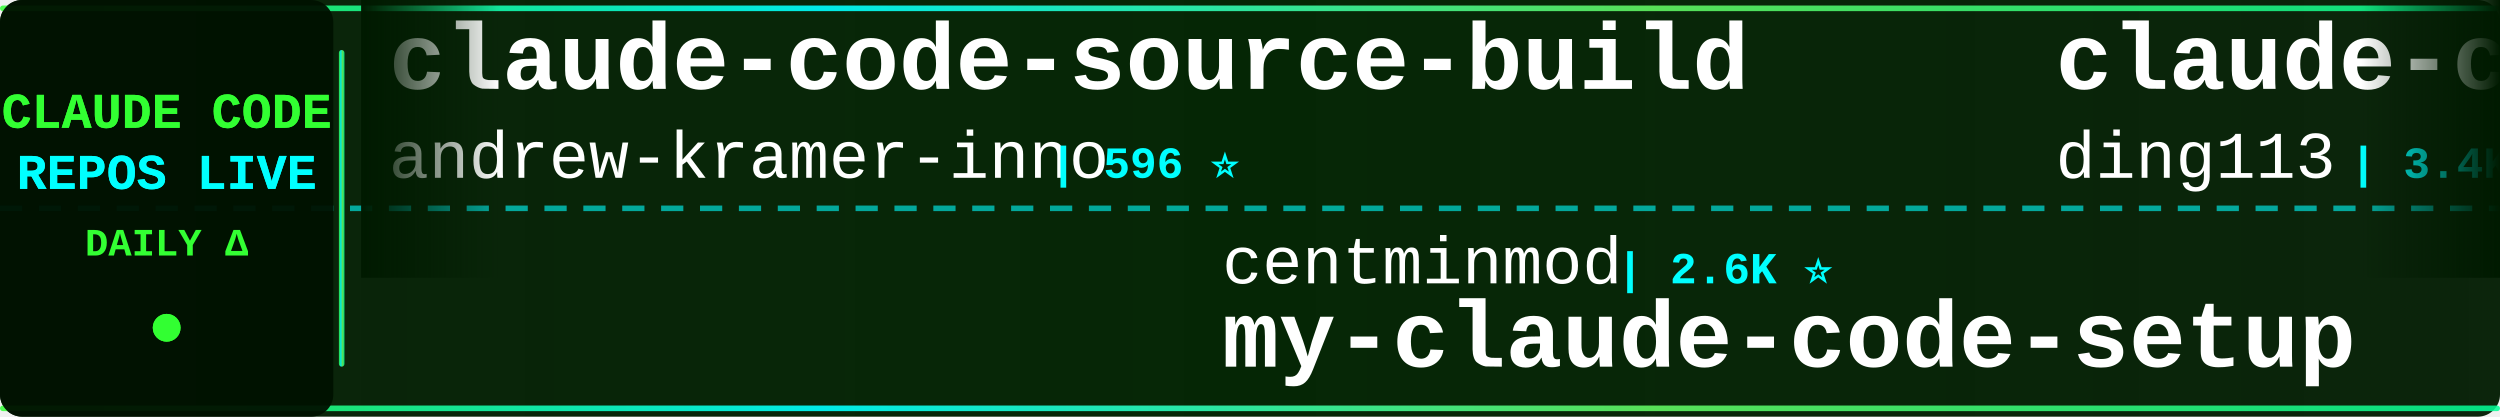
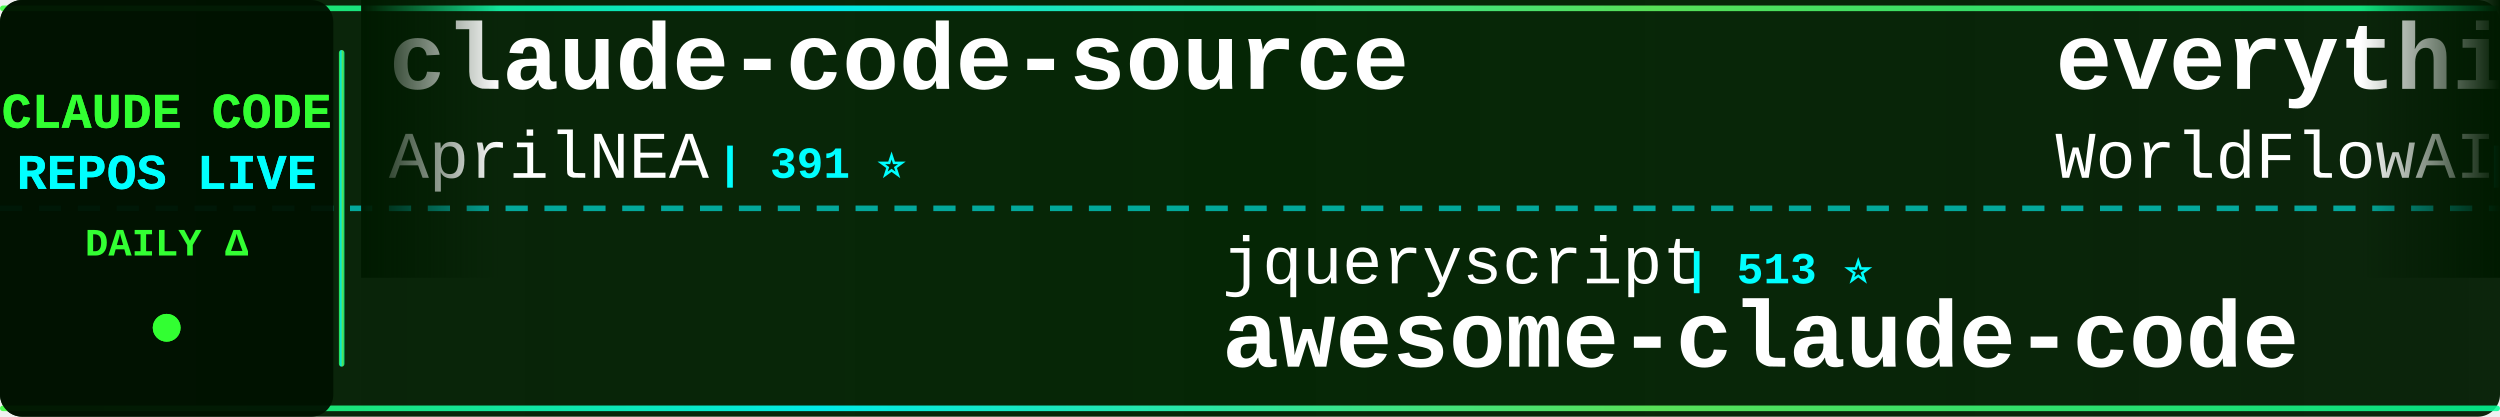
<svg xmlns="http://www.w3.org/2000/svg" width="900" height="150">
  <defs>
    <linearGradient id="tickerBg" x1="0%" y1="0%" x2="100%" y2="0%">
      <stop offset="0%" style="stop-color:#001a00;stop-opacity:0.95" />
      <stop offset="50%" style="stop-color:#002200;stop-opacity:0.98" />
      <stop offset="100%" style="stop-color:#001a00;stop-opacity:0.95" />
    </linearGradient>
    <linearGradient id="borderGrad" x1="0%" y1="0%" x2="100%" y2="0%">
      <stop offset="0%" style="stop-color:#33ff33;stop-opacity:0.85">
        <animate attributeName="stop-opacity" values="0.85;1;0.85" dur="2s" repeatCount="indefinite" />
      </stop>
      <stop offset="33%" style="stop-color:#00ffff;stop-opacity:0.9">
        <animate attributeName="stop-opacity" values="0.9;1;0.9" dur="2.2s" repeatCount="indefinite" />
      </stop>
      <stop offset="66%" style="stop-color:#66ff66;stop-opacity:0.85">
        <animate attributeName="stop-opacity" values="0.85;1;0.85" dur="1.8s" repeatCount="indefinite" />
      </stop>
      <stop offset="100%" style="stop-color:#00ff99;stop-opacity:0.85">
        <animate attributeName="stop-opacity" values="0.85;1;0.85" dur="2s" repeatCount="indefinite" />
      </stop>
    </linearGradient>
    <filter id="textGlow">
      <feGaussianBlur stdDeviation="0.1" result="coloredBlur" />
      <feMerge>
        <feMergeNode in="coloredBlur" />
        <feMergeNode in="SourceGraphic" />
      </feMerge>
    </filter>
    <filter id="metricGlow">
      <feGaussianBlur stdDeviation="0.2" result="coloredBlur" />
      <feMerge>
        <feMergeNode in="coloredBlur" />
        <feMergeNode in="SourceGraphic" />
      </feMerge>
    </filter>
    <linearGradient id="leftFade" x1="0%" y1="0%" x2="100%" y2="0%">
      <stop offset="0%" style="stop-color:#001a00;stop-opacity:1" />
      <stop offset="100%" style="stop-color:#001a00;stop-opacity:0" />
    </linearGradient>
    <linearGradient id="rightFade" x1="0%" y1="0%" x2="100%" y2="0%">
      <stop offset="0%" style="stop-color:#001a00;stop-opacity:0" />
      <stop offset="100%" style="stop-color:#001a00;stop-opacity:1" />
    </linearGradient>
  </defs>
  <rect width="900" height="150" fill="url(#tickerBg)" rx="8" />
  <rect x="0" y="2" width="900" height="2" fill="url(#borderGrad)" rx="1" />
  <rect x="0" y="146" width="900" height="2" fill="url(#borderGrad)" rx="1" />
  <line x1="0" y1="75" x2="900" y2="75" stroke="#00ffff" stroke-width="2" stroke-dasharray="8 6" opacity="0.6" />
  <rect x="0" y="0" width="120" height="150" fill="#001100" opacity="0.95" rx="8" />
  <text x="60" y="46" font-family="'Courier New', monospace" font-size="18" font-weight="bold" fill="#33ff33" text-anchor="middle" filter="url(#textGlow)">
    CLAUDE CODE
  </text>
  <text x="60" y="68" font-family="'Courier New', monospace" font-size="18" font-weight="bold" fill="#00ffff" text-anchor="middle" filter="url(#textGlow)">
    REPOS LIVE
  </text>
  <text x="60" y="92" font-family="'Courier New', monospace" font-size="14" font-weight="bold" fill="#33ff33" text-anchor="middle">
    DAILY Δ
  </text>
  <circle cx="60" cy="118" r="5" fill="#33ff33" filter="url(#metricGlow)">
    <animate attributeName="r" values="4;6;4" dur="1.5s" repeatCount="indefinite" />
    <animate attributeName="opacity" values="0.6;1;0.6" dur="1.5s" repeatCount="indefinite" />
  </circle>
  <rect x="122" y="18" width="2" height="114" fill="url(#borderGrad)" rx="1" />
  <clipPath id="tickerClip">
    <rect x="130" y="0" width="770" height="150" />
  </clipPath>
  <g clip-path="url(#tickerClip)">
    <g id="tickerItems">
      <animateTransform attributeName="transform" attributeType="XML" type="translate" from="0 0" to="-3000 0" dur="54s" repeatCount="indefinite" />
      <g transform="translate(0, 0)">
-         <text x="140" y="32" font-family="'Courier New', monospace" font-size="34" font-weight="bold" fill="#ffffff">claude-code-source-build</text>
-         <text x="140" y="64" font-family="'Courier New', monospace" font-size="24" font-weight="normal" fill="#ffffff" opacity="1.0">andrew-kramer-inno</text>
-         <text x="378" y="64" font-family="'Courier New', monospace" font-size="16" font-weight="bold" fill="#00ffff"> | 596 ⭐</text>
+         <text x="140" y="32" font-family="'Courier New', monospace" font-size="34" font-weight="bold" fill="#ffffff">claude-code-source</text>
+         <text x="140" y="64" font-family="'Courier New', monospace" font-size="24" font-weight="normal" fill="#ffffff" opacity="1.0">AprilNEA</text>
+         <text x="258" y="64" font-family="'Courier New', monospace" font-size="16" font-weight="bold" fill="#00ffff"> | 391 ⭐</text>
      </g>
      <g transform="translate(300, 0)">
-         <text x="140" y="102" font-family="'Courier New', monospace" font-size="24" font-weight="normal" fill="#ffffff" opacity="1.0">centminmod</text>
-         <text x="282" y="102" font-family="'Courier New', monospace" font-size="16" font-weight="bold" fill="#00ffff"> | 2.6K ⭐</text>
-         <text x="140" y="132" font-family="'Courier New', monospace" font-size="34" font-weight="bold" fill="#ffffff">my-claude-code-setup</text>
+         <text x="140" y="102" font-family="'Courier New', monospace" font-size="24" font-weight="normal" fill="#ffffff" opacity="1.0">jqueryscript</text>
+         <text x="306" y="102" font-family="'Courier New', monospace" font-size="16" font-weight="bold" fill="#00ffff"> | 513 ⭐</text>
+         <text x="140" y="132" font-family="'Courier New', monospace" font-size="34" font-weight="bold" fill="#ffffff">awesome-claude-code</text>
      </g>
      <g transform="translate(600, 0)">
-         <text x="140" y="32" font-family="'Courier New', monospace" font-size="34" font-weight="bold" fill="#ffffff">claude-code-hub</text>
-         <text x="140" y="64" font-family="'Courier New', monospace" font-size="24" font-weight="normal" fill="#ffffff" opacity="1.0">ding113</text>
-         <text x="246" y="64" font-family="'Courier New', monospace" font-size="16" font-weight="bold" fill="#00ffff"> | 3.4K ⭐ +2</text>
+         <text x="140" y="32" font-family="'Courier New', monospace" font-size="34" font-weight="bold" fill="#ffffff">everything-claude-code</text>
+         <text x="140" y="64" font-family="'Courier New', monospace" font-size="24" font-weight="normal" fill="#ffffff" opacity="1.0">WorldFlowAI</text>
+         <text x="294" y="64" font-family="'Courier New', monospace" font-size="16" font-weight="bold" fill="#00ffff"> | 2.8K ⭐ +14</text>
      </g>
      <g transform="translate(900, 0)">
-         <text x="140" y="102" font-family="'Courier New', monospace" font-size="24" font-weight="normal" fill="#ffffff" opacity="1.0">huangjia2019</text>
-         <text x="306" y="102" font-family="'Courier New', monospace" font-size="16" font-weight="bold" fill="#00ffff"> | 1.1K ⭐</text>
-         <text x="140" y="132" font-family="'Courier New', monospace" font-size="34" font-weight="bold" fill="#ffffff">claude-code-engineering</text>
+         <text x="140" y="102" font-family="'Courier New', monospace" font-size="24" font-weight="normal" fill="#ffffff" opacity="1.0">anthropics</text>
+         <text x="282" y="102" font-family="'Courier New', monospace" font-size="16" font-weight="bold" fill="#00ffff"> | 6.2K ⭐ +2</text>
+         <text x="140" y="132" font-family="'Courier New', monospace" font-size="34" font-weight="bold" fill="#ffffff">claude-code-security-rev...</text>
      </g>
      <g transform="translate(1200, 0)">
-         <text x="140" y="32" font-family="'Courier New', monospace" font-size="34" font-weight="bold" fill="#ffffff">system_prompts_leaks</text>
-         <text x="140" y="64" font-family="'Courier New', monospace" font-size="24" font-weight="normal" fill="#ffffff" opacity="1.0">asgeirtj</text>
-         <text x="258" y="64" font-family="'Courier New', monospace" font-size="16" font-weight="bold" fill="#00ffff"> | 64.7K ⭐ +65</text>
+         <text x="140" y="32" font-family="'Courier New', monospace" font-size="34" font-weight="bold" fill="#ffffff">claude-code-telegram</text>
+         <text x="140" y="64" font-family="'Courier New', monospace" font-size="24" font-weight="normal" fill="#ffffff" opacity="1.0">RichardAtCT</text>
+         <text x="294" y="64" font-family="'Courier New', monospace" font-size="16" font-weight="bold" fill="#00ffff"> | 2.8K ⭐</text>
      </g>
      <g transform="translate(1500, 0)">
-         <text x="140" y="102" font-family="'Courier New', monospace" font-size="24" font-weight="normal" fill="#ffffff" opacity="1.0">1rgs</text>
-         <text x="210" y="102" font-family="'Courier New', monospace" font-size="16" font-weight="bold" fill="#00ffff"> | 3.7K ⭐</text>
-         <text x="140" y="132" font-family="'Courier New', monospace" font-size="34" font-weight="bold" fill="#ffffff">claude-code-proxy</text>
+         <text x="140" y="102" font-family="'Courier New', monospace" font-size="24" font-weight="normal" fill="#ffffff" opacity="1.0">repowise-dev</text>
+         <text x="306" y="102" font-family="'Courier New', monospace" font-size="16" font-weight="bold" fill="#00ffff"> | 1.2K ⭐</text>
+         <text x="140" y="132" font-family="'Courier New', monospace" font-size="34" font-weight="bold" fill="#ffffff">claude-code-prompts</text>
      </g>
      <g transform="translate(1800, 0)">
-         <text x="140" y="32" font-family="'Courier New', monospace" font-size="34" font-weight="bold" fill="#ffffff">ralph-claude-code</text>
-         <text x="140" y="64" font-family="'Courier New', monospace" font-size="24" font-weight="normal" fill="#ffffff" opacity="1.0">frankbria</text>
-         <text x="270" y="64" font-family="'Courier New', monospace" font-size="16" font-weight="bold" fill="#00ffff"> | 9.6K ⭐</text>
+         <text x="140" y="32" font-family="'Courier New', monospace" font-size="34" font-weight="bold" fill="#ffffff">claude-code-webui</text>
+         <text x="140" y="64" font-family="'Courier New', monospace" font-size="24" font-weight="normal" fill="#ffffff" opacity="1.0">sugyan</text>
+         <text x="234" y="64" font-family="'Courier New', monospace" font-size="16" font-weight="bold" fill="#00ffff"> | 1.1K ⭐</text>
      </g>
      <g transform="translate(2100, 0)">
-         <text x="140" y="102" font-family="'Courier New', monospace" font-size="24" font-weight="normal" fill="#ffffff" opacity="1.0">Yuyz0112</text>
-         <text x="258" y="102" font-family="'Courier New', monospace" font-size="16" font-weight="bold" fill="#00ffff"> | 2.4K ⭐</text>
-         <text x="140" y="132" font-family="'Courier New', monospace" font-size="34" font-weight="bold" fill="#ffffff">claude-code-reverse</text>
+         <text x="140" y="102" font-family="'Courier New', monospace" font-size="24" font-weight="normal" fill="#ffffff" opacity="1.0">zstmfhy</text>
+         <text x="246" y="102" font-family="'Courier New', monospace" font-size="16" font-weight="bold" fill="#00ffff"> | 189 ⭐</text>
+         <text x="140" y="132" font-family="'Courier New', monospace" font-size="34" font-weight="bold" fill="#ffffff">Claude-code</text>
      </g>
      <g transform="translate(2400, 0)">
-         <text x="140" y="32" font-family="'Courier New', monospace" font-size="34" font-weight="bold" fill="#ffffff">Claude-Code-Usage-Monito...</text>
-         <text x="140" y="64" font-family="'Courier New', monospace" font-size="24" font-weight="normal" fill="#ffffff" opacity="1.0">Maciek-roboblog</text>
-         <text x="342" y="64" font-family="'Courier New', monospace" font-size="16" font-weight="bold" fill="#00ffff"> | 8.7K ⭐ +1</text>
+         <text x="140" y="32" font-family="'Courier New', monospace" font-size="34" font-weight="bold" fill="#ffffff">claude-code-hooks-master...</text>
+         <text x="140" y="64" font-family="'Courier New', monospace" font-size="24" font-weight="normal" fill="#ffffff" opacity="1.0">disler</text>
+         <text x="234" y="64" font-family="'Courier New', monospace" font-size="16" font-weight="bold" fill="#00ffff"> | 3.9K ⭐</text>
      </g>
      <g transform="translate(2700, 0)">
-         <text x="140" y="102" font-family="'Courier New', monospace" font-size="24" font-weight="normal" fill="#ffffff" opacity="1.0">xu-xiang</text>
-         <text x="258" y="102" font-family="'Courier New', monospace" font-size="16" font-weight="bold" fill="#00ffff"> | 1.9K ⭐</text>
-         <text x="140" y="132" font-family="'Courier New', monospace" font-size="34" font-weight="bold" fill="#ffffff">everything-claude-code-z...</text>
+         <text x="140" y="102" font-family="'Courier New', monospace" font-size="24" font-weight="normal" fill="#ffffff" opacity="1.0">ponponon</text>
+         <text x="258" y="102" font-family="'Courier New', monospace" font-size="16" font-weight="bold" fill="#00ffff"> | 2.3K ⭐</text>
+         <text x="140" y="132" font-family="'Courier New', monospace" font-size="34" font-weight="bold" fill="#ffffff">claude_code_src</text>
      </g>
      <g transform="translate(3000, 0)">
-         <text x="140" y="32" font-family="'Courier New', monospace" font-size="34" font-weight="bold" fill="#ffffff">claude-code-source-build</text>
-         <text x="140" y="64" font-family="'Courier New', monospace" font-size="24" font-weight="normal" fill="#ffffff" opacity="1.0">andrew-kramer-inno</text>
-         <text x="378" y="64" font-family="'Courier New', monospace" font-size="16" font-weight="bold" fill="#00ffff"> | 596 ⭐</text>
+         <text x="140" y="32" font-family="'Courier New', monospace" font-size="34" font-weight="bold" fill="#ffffff">claude-code-source</text>
+         <text x="140" y="64" font-family="'Courier New', monospace" font-size="24" font-weight="normal" fill="#ffffff" opacity="1.0">AprilNEA</text>
+         <text x="258" y="64" font-family="'Courier New', monospace" font-size="16" font-weight="bold" fill="#00ffff"> | 391 ⭐</text>
      </g>
      <g transform="translate(3300, 0)">
-         <text x="140" y="102" font-family="'Courier New', monospace" font-size="24" font-weight="normal" fill="#ffffff" opacity="1.0">centminmod</text>
-         <text x="282" y="102" font-family="'Courier New', monospace" font-size="16" font-weight="bold" fill="#00ffff"> | 2.6K ⭐</text>
-         <text x="140" y="132" font-family="'Courier New', monospace" font-size="34" font-weight="bold" fill="#ffffff">my-claude-code-setup</text>
+         <text x="140" y="102" font-family="'Courier New', monospace" font-size="24" font-weight="normal" fill="#ffffff" opacity="1.0">jqueryscript</text>
+         <text x="306" y="102" font-family="'Courier New', monospace" font-size="16" font-weight="bold" fill="#00ffff"> | 513 ⭐</text>
+         <text x="140" y="132" font-family="'Courier New', monospace" font-size="34" font-weight="bold" fill="#ffffff">awesome-claude-code</text>
      </g>
      <g transform="translate(3600, 0)">
-         <text x="140" y="32" font-family="'Courier New', monospace" font-size="34" font-weight="bold" fill="#ffffff">claude-code-hub</text>
-         <text x="140" y="64" font-family="'Courier New', monospace" font-size="24" font-weight="normal" fill="#ffffff" opacity="1.0">ding113</text>
-         <text x="246" y="64" font-family="'Courier New', monospace" font-size="16" font-weight="bold" fill="#00ffff"> | 3.4K ⭐ +2</text>
+         <text x="140" y="32" font-family="'Courier New', monospace" font-size="34" font-weight="bold" fill="#ffffff">everything-claude-code</text>
+         <text x="140" y="64" font-family="'Courier New', monospace" font-size="24" font-weight="normal" fill="#ffffff" opacity="1.0">WorldFlowAI</text>
+         <text x="294" y="64" font-family="'Courier New', monospace" font-size="16" font-weight="bold" fill="#00ffff"> | 2.8K ⭐ +14</text>
      </g>
      <g transform="translate(3900, 0)">
-         <text x="140" y="102" font-family="'Courier New', monospace" font-size="24" font-weight="normal" fill="#ffffff" opacity="1.0">huangjia2019</text>
-         <text x="306" y="102" font-family="'Courier New', monospace" font-size="16" font-weight="bold" fill="#00ffff"> | 1.1K ⭐</text>
-         <text x="140" y="132" font-family="'Courier New', monospace" font-size="34" font-weight="bold" fill="#ffffff">claude-code-engineering</text>
+         <text x="140" y="102" font-family="'Courier New', monospace" font-size="24" font-weight="normal" fill="#ffffff" opacity="1.0">anthropics</text>
+         <text x="282" y="102" font-family="'Courier New', monospace" font-size="16" font-weight="bold" fill="#00ffff"> | 6.2K ⭐ +2</text>
+         <text x="140" y="132" font-family="'Courier New', monospace" font-size="34" font-weight="bold" fill="#ffffff">claude-code-security-rev...</text>
      </g>
    </g>
  </g>
  <rect x="130" y="0" width="50" height="100" fill="url(#leftFade)" />
  <rect x="850" y="0" width="50" height="100" fill="url(#rightFade)" />
</svg>
